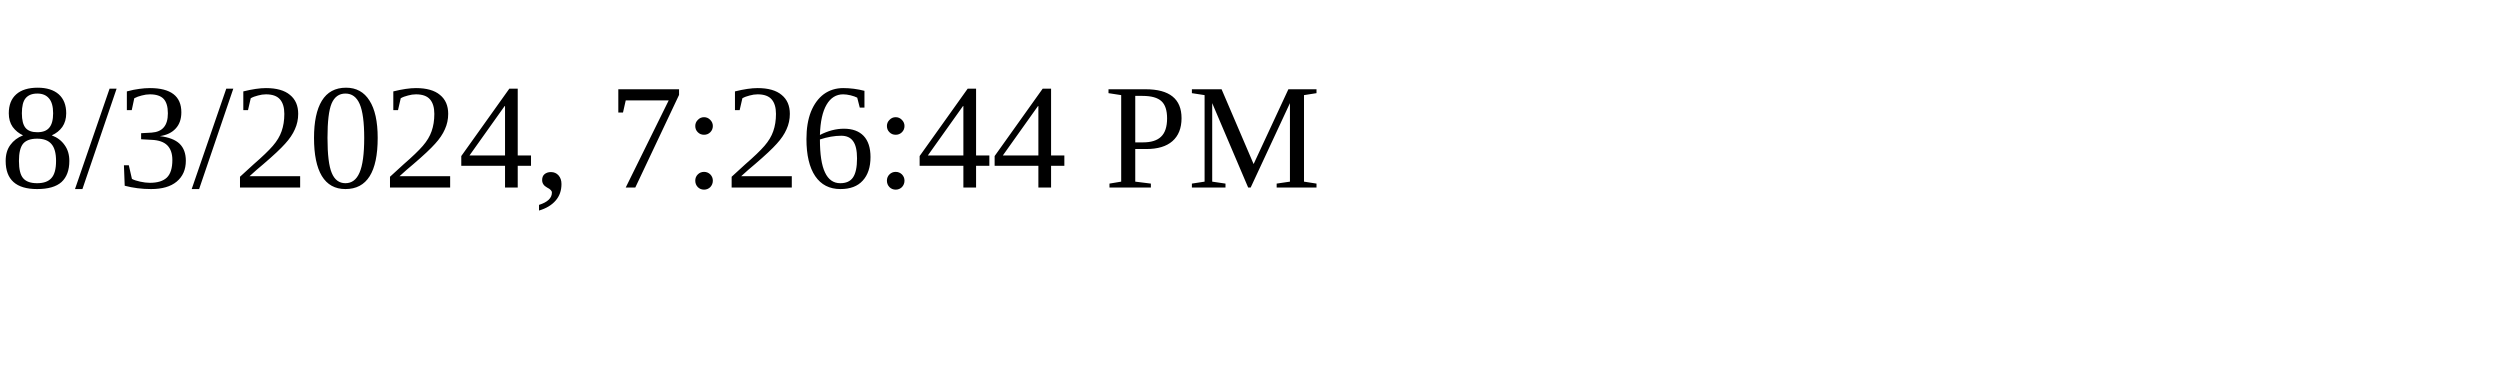
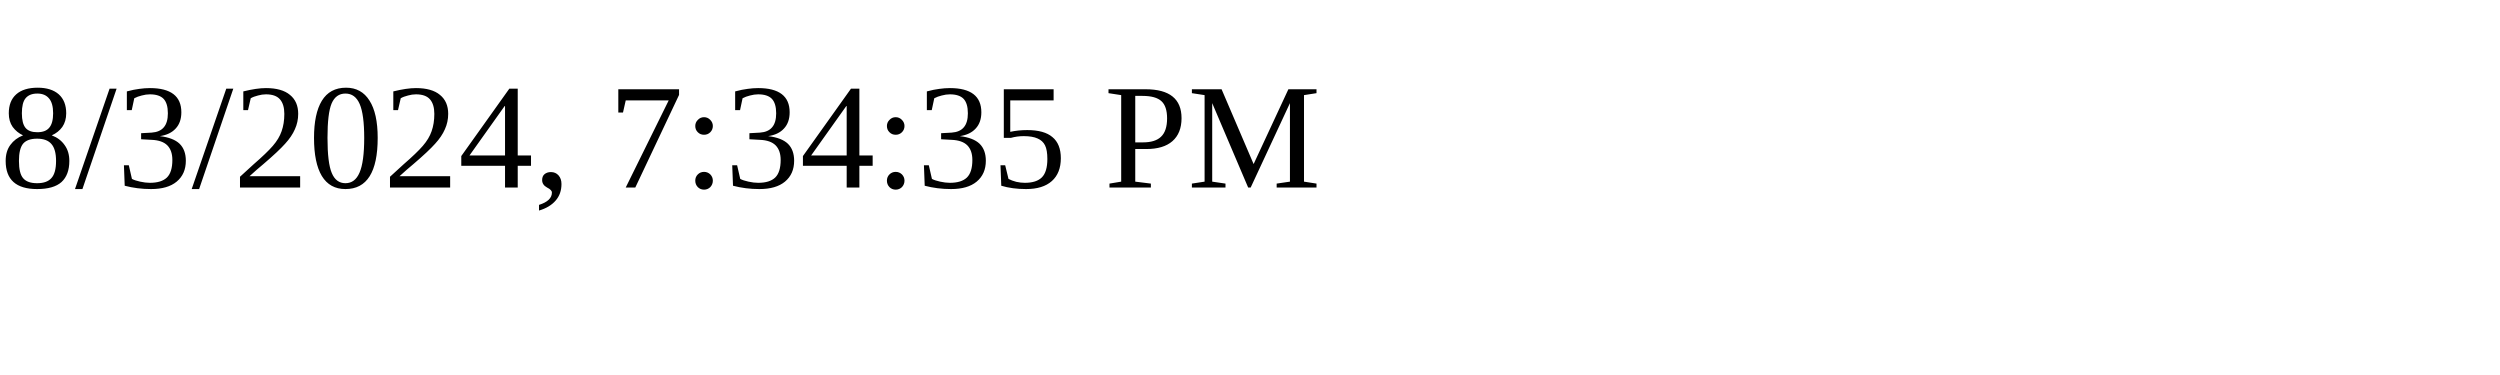
<svg xmlns="http://www.w3.org/2000/svg" height="30" width="200">
-   <text x="0" y="15">8/3/2024, 7:26:44 PM</text>
+   <text x="0" y="15">8/3/2024, 7:34:35 PM</text>
</svg>
